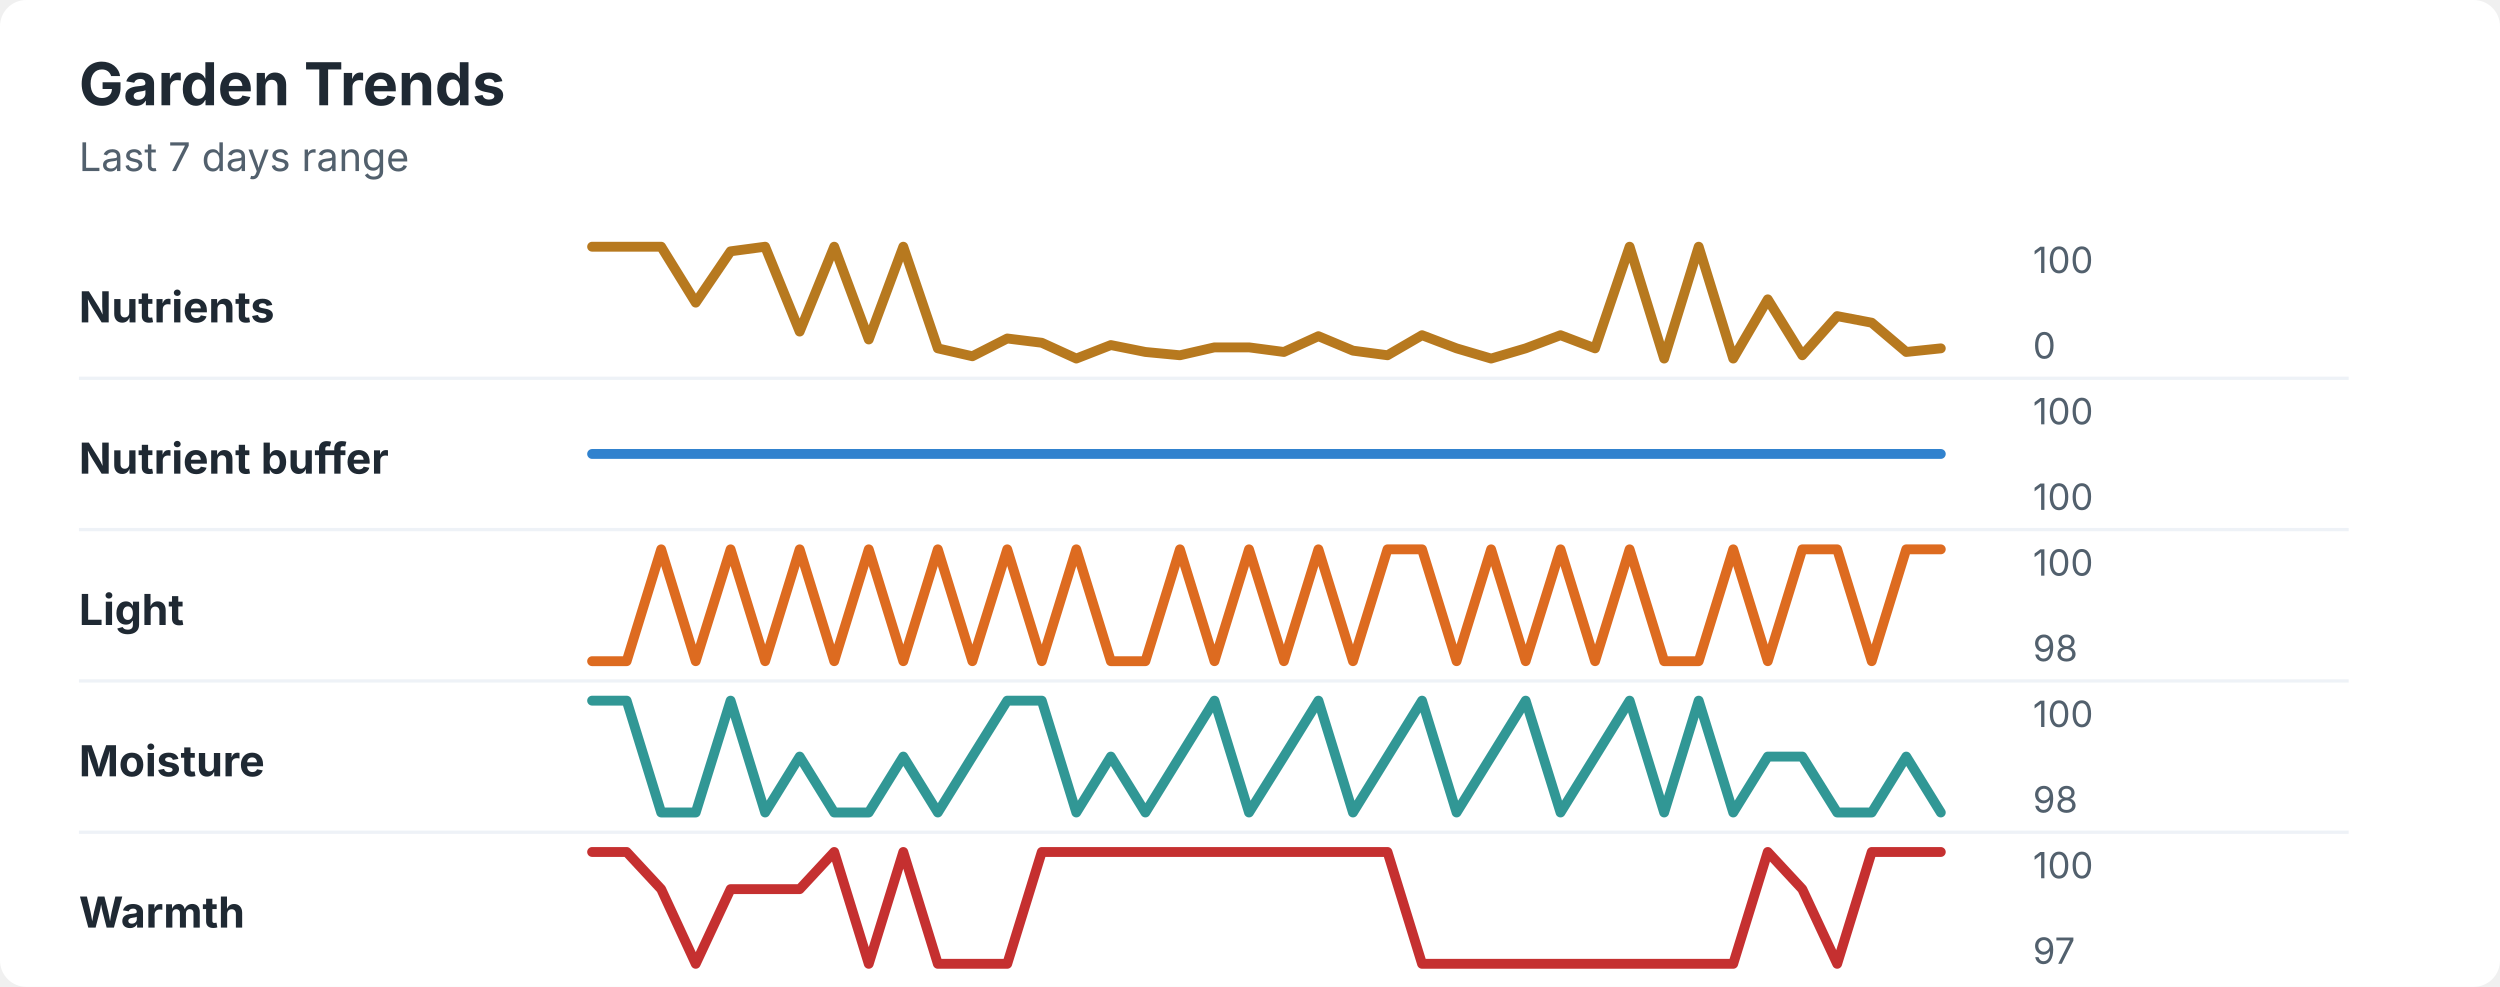
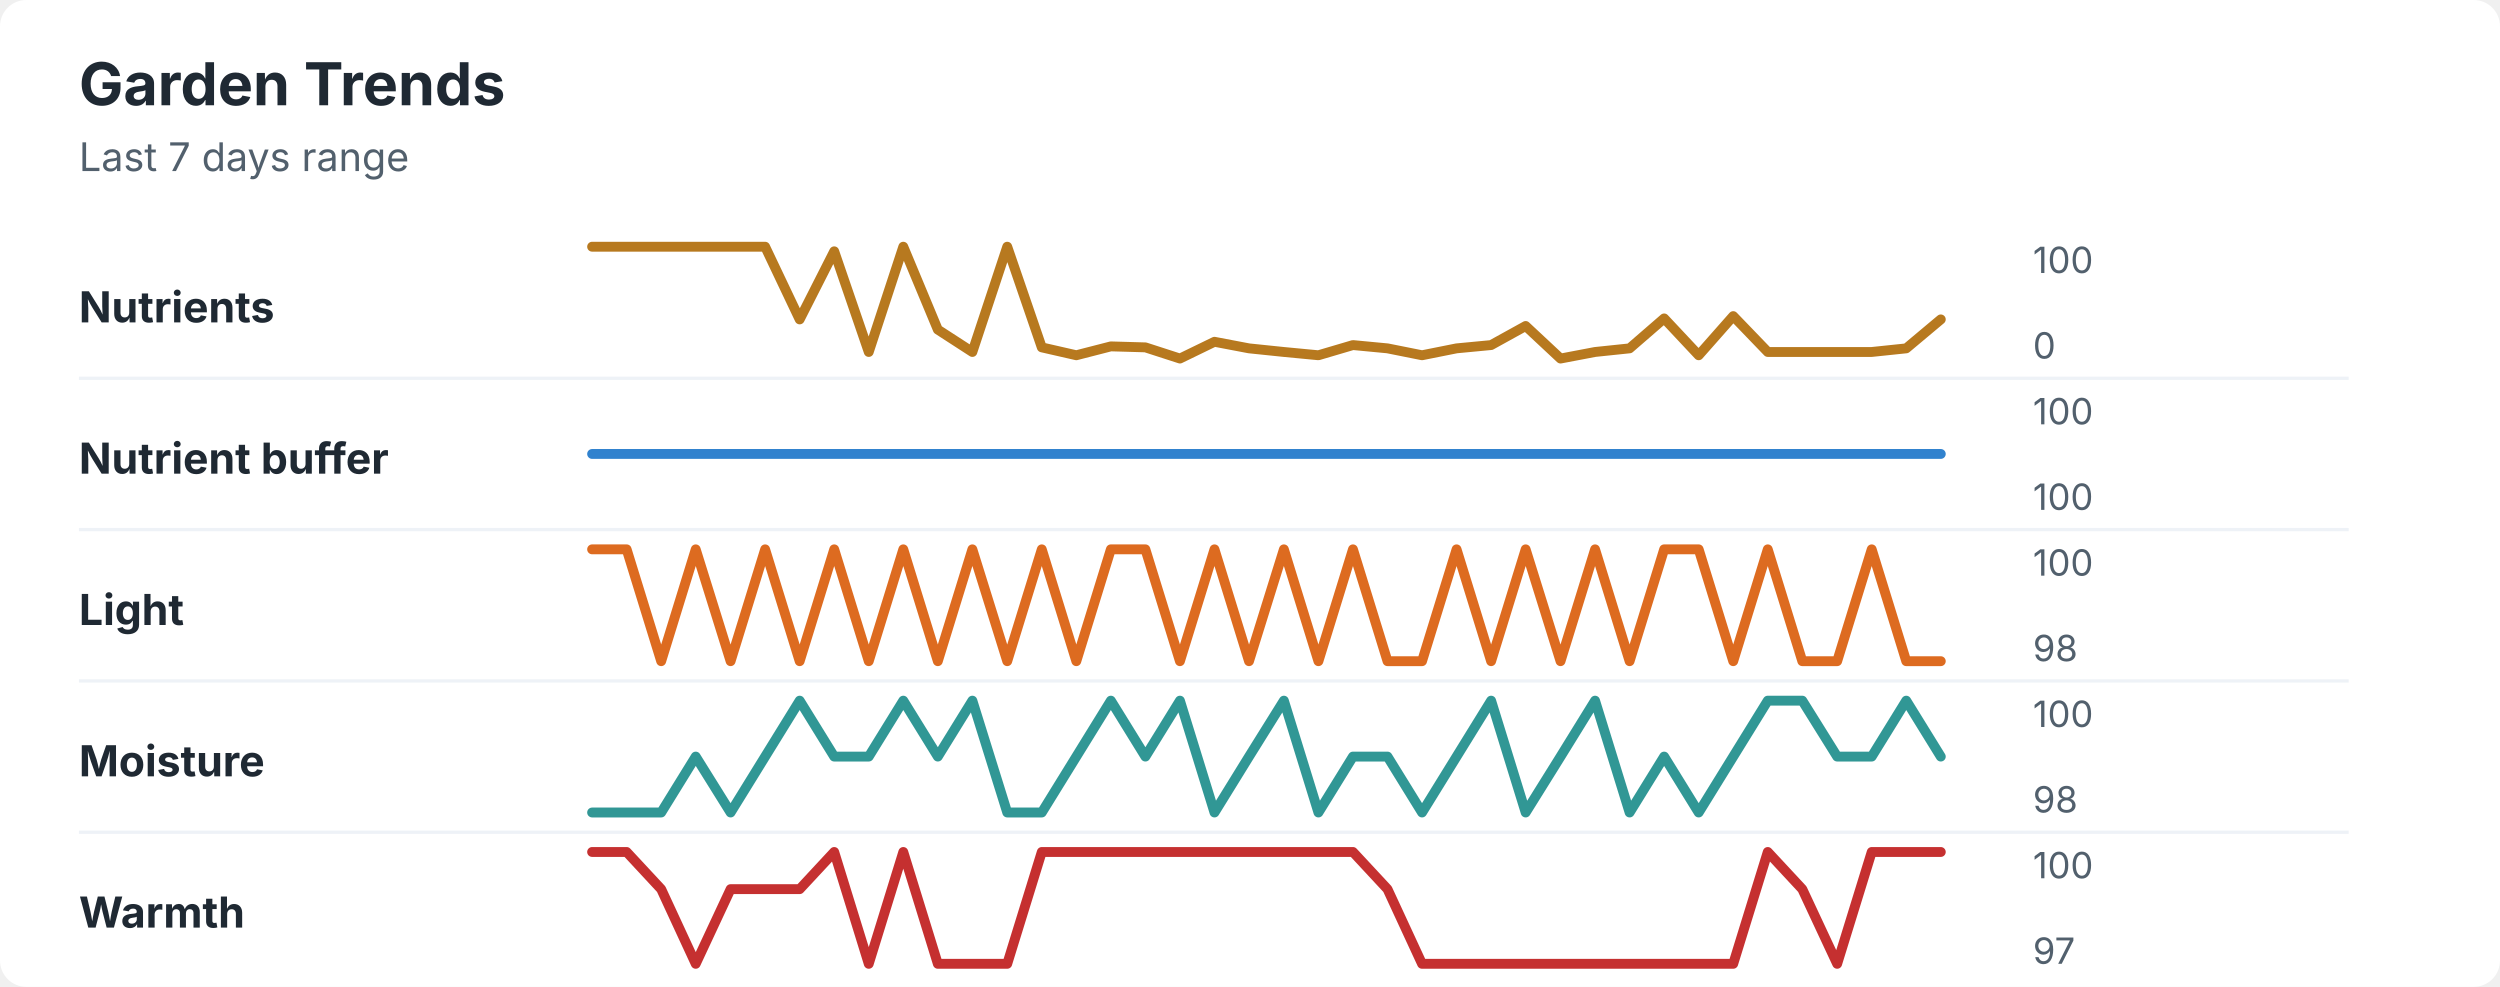
<svg xmlns="http://www.w3.org/2000/svg" width="760" height="300" viewBox="0 0 760 300" role="img" aria-labelledby="title desc">
  <rect width="760" height="300" rx="8" fill="#ffffff" />
  <style>
    text { font-family: -apple-system, BlinkMacSystemFont, "Segoe UI", sans-serif; }
    .title { font-size: 18px; font-weight: 700; fill: #1f2933; }
    .subtitle { font-size: 12px; fill: #52606d; }
    .label { font-size: 13px; font-weight: 650; fill: #1f2933; }
    .axis-value { font-size: 11px; fill: #52606d; }
    .separator { stroke: #eef2f7; stroke-width: 1; }
  </style>
  <text x="24" y="32" class="title">Garden Trends</text>
  <text x="24" y="52" class="subtitle">Last 7 days range</text>
  <text x="24" y="98" class="label">Nutrients</text>
-   <polyline points="180.0,75.0 190.5,75.0 201.0,75.0 211.5,92.0 222.1,76.4 232.6,75.0 243.1,100.8 253.6,75.0 264.1,103.2 274.6,75.0 285.1,105.9 295.6,108.3 306.2,102.9 316.7,104.2 327.2,109.0 337.7,104.9 348.2,107.0 358.7,108.0 369.2,105.6 379.7,105.6 390.3,107.0 400.8,102.2 411.3,106.6 421.8,108.0 432.3,101.9 442.8,105.9 453.3,109.0 463.8,105.9 474.4,101.9 484.9,105.9 495.4,75.0 505.9,109.0 516.4,75.0 526.9,109.0 537.4,91.0 547.9,108.0 558.5,96.1 569.0,98.1 579.5,107.0 590.0,105.9 " fill="none" stroke="#b7791f" stroke-width="3" stroke-linecap="round" stroke-linejoin="round" />
+   <polyline points="180.0,75.0 190.5,75.0 201.0,75.0 211.5,75.0 222.1,75.0 232.6,75.0 243.1,97.1 253.6,76.4 264.1,107.0 274.6,75.0 285.1,100.2 295.6,107.0 306.2,75.0 316.7,105.6 327.2,108.0 337.7,105.3 348.2,105.6 358.7,109.0 369.2,103.9 379.7,105.9 390.3,107.0 400.8,108.0 411.3,104.9 421.8,105.9 432.3,108.0 442.8,105.9 453.3,104.9 463.8,99.1 474.4,109.0 484.9,107.0 495.4,105.9 505.9,96.8 516.4,108.0 526.9,96.1 537.4,107.0 547.9,107.0 558.5,107.0 569.0,107.0 579.5,105.9 590.0,97.1 " fill="none" stroke="#b7791f" stroke-width="3" stroke-linecap="round" stroke-linejoin="round" />
  <text x="618" y="83" class="axis-value">100</text>
  <text x="618" y="109" class="axis-value">0</text>
  <line x1="24" y1="115.0" x2="714" y2="115.0" class="separator" />
  <text x="24" y="144" class="label">Nutrient buffer</text>
  <polyline points="180.0,138.0 190.5,138.0 201.0,138.0 211.5,138.0 222.1,138.0 232.6,138.0 243.1,138.0 253.6,138.0 264.1,138.0 274.6,138.0 285.1,138.0 295.6,138.0 306.2,138.0 316.7,138.0 327.2,138.0 337.7,138.0 348.2,138.0 358.7,138.0 369.2,138.0 379.7,138.0 390.3,138.0 400.8,138.0 411.3,138.0 421.8,138.0 432.3,138.0 442.8,138.0 453.3,138.0 463.8,138.0 474.4,138.0 484.9,138.0 495.4,138.0 505.9,138.0 516.4,138.0 526.9,138.0 537.4,138.0 547.9,138.0 558.5,138.0 569.0,138.0 579.5,138.0 590.0,138.0 " fill="none" stroke="#3182ce" stroke-width="3" stroke-linecap="round" stroke-linejoin="round" />
  <text x="618" y="129" class="axis-value">100</text>
  <text x="618" y="155" class="axis-value">100</text>
  <line x1="24" y1="161.0" x2="714" y2="161.0" class="separator" />
  <text x="24" y="190" class="label">Light</text>
-   <polyline points="180.0,201.0 190.5,201.0 201.0,167.0 211.5,201.0 222.1,167.0 232.6,201.0 243.1,167.0 253.6,201.0 264.1,167.0 274.6,201.0 285.1,167.0 295.6,201.0 306.2,167.0 316.7,201.0 327.2,167.0 337.7,201.0 348.2,201.0 358.7,167.0 369.2,201.0 379.7,167.0 390.3,201.0 400.8,167.0 411.3,201.0 421.8,167.0 432.3,167.0 442.8,201.0 453.3,167.0 463.8,201.0 474.4,167.0 484.9,201.0 495.4,167.0 505.9,201.0 516.4,201.0 526.9,167.0 537.4,201.0 547.9,167.0 558.5,167.0 569.0,201.0 579.5,167.0 590.0,167.0 " fill="none" stroke="#dd6b20" stroke-width="3" stroke-linecap="round" stroke-linejoin="round" />
+   <polyline points="180.0,167.0 190.5,167.0 201.0,201.0 211.5,167.0 222.1,201.0 232.6,167.0 243.1,201.0 253.6,167.0 264.1,201.0 274.6,167.0 285.1,201.0 295.6,167.0 306.2,201.0 316.7,167.0 327.2,201.0 337.7,167.0 348.2,167.0 358.7,201.0 369.2,167.0 379.7,201.0 390.3,167.0 400.8,201.0 411.3,167.0 421.8,201.0 432.3,201.0 442.8,167.0 453.3,201.0 463.8,167.0 474.4,201.0 484.9,167.0 495.4,201.0 505.9,167.0 516.4,167.0 526.9,201.0 537.4,167.0 547.9,201.0 558.5,201.0 569.0,167.0 579.5,201.0 590.0,201.0 " fill="none" stroke="#dd6b20" stroke-width="3" stroke-linecap="round" stroke-linejoin="round" />
  <text x="618" y="175" class="axis-value">100</text>
  <text x="618" y="201" class="axis-value">98</text>
  <line x1="24" y1="207.0" x2="714" y2="207.0" class="separator" />
  <text x="24" y="236" class="label">Moisture</text>
-   <polyline points="180.0,213.0 190.5,213.0 201.0,247.0 211.5,247.0 222.1,213.0 232.6,247.0 243.1,230.0 253.6,247.0 264.1,247.0 274.6,230.0 285.1,247.0 295.6,230.0 306.2,213.0 316.7,213.0 327.2,247.0 337.7,230.0 348.2,247.0 358.7,230.0 369.2,213.0 379.7,247.0 390.3,230.0 400.8,213.0 411.3,247.0 421.8,230.0 432.3,213.0 442.8,247.0 453.3,230.0 463.8,213.0 474.4,247.0 484.9,230.0 495.4,213.0 505.9,247.0 516.4,213.0 526.9,247.0 537.4,230.0 547.9,230.0 558.5,247.0 569.0,247.0 579.5,230.0 590.0,247.0 " fill="none" stroke="#319795" stroke-width="3" stroke-linecap="round" stroke-linejoin="round" />
+   <polyline points="180.0,247.0 190.5,247.0 201.0,247.0 211.5,230.0 222.1,247.0 232.6,230.0 243.1,213.0 253.6,230.0 264.1,230.0 274.6,213.0 285.1,230.0 295.6,213.0 306.2,247.0 316.7,247.0 327.2,230.0 337.7,213.0 348.2,230.0 358.7,213.0 369.2,247.0 379.7,230.0 390.3,213.0 400.8,247.0 411.3,230.0 421.8,230.0 432.3,247.0 442.8,230.0 453.3,213.0 463.8,247.0 474.4,230.0 484.9,213.0 495.4,247.0 505.9,230.0 516.4,247.0 526.9,230.0 537.4,213.0 547.9,213.0 558.5,230.0 569.0,230.0 579.5,213.0 590.0,230.0 " fill="none" stroke="#319795" stroke-width="3" stroke-linecap="round" stroke-linejoin="round" />
  <text x="618" y="221" class="axis-value">100</text>
  <text x="618" y="247" class="axis-value">98</text>
  <line x1="24" y1="253.0" x2="714" y2="253.0" class="separator" />
  <text x="24" y="282" class="label">Warmth</text>
-   <polyline points="180.0,259.0 190.5,259.0 201.0,270.3 211.5,293.0 222.1,270.3 232.6,270.3 243.1,270.3 253.6,259.0 264.1,293.0 274.6,259.0 285.1,293.0 295.6,293.0 306.2,293.0 316.7,259.0 327.2,259.0 337.7,259.0 348.2,259.0 358.7,259.0 369.2,259.0 379.7,259.0 390.3,259.0 400.8,259.0 411.3,259.0 421.8,259.0 432.3,293.0 442.8,293.0 453.3,293.0 463.8,293.0 474.4,293.0 484.9,293.0 495.4,293.0 505.9,293.0 516.4,293.0 526.9,293.0 537.4,259.0 547.9,270.3 558.5,293.0 569.0,259.0 579.5,259.0 590.0,259.0 " fill="none" stroke="#c53030" stroke-width="3" stroke-linecap="round" stroke-linejoin="round" />
+   <polyline points="180.0,259.0 190.5,259.0 201.0,270.3 211.5,293.0 222.1,270.3 232.6,270.3 243.1,270.3 253.6,259.0 264.1,293.0 274.6,259.0 285.1,293.0 295.6,293.0 306.2,293.0 316.7,259.0 327.2,259.0 337.7,259.0 348.2,259.0 358.7,259.0 369.2,259.0 379.7,259.0 390.3,259.0 400.8,259.0 411.3,259.0 421.8,270.3 432.3,293.0 442.8,293.0 453.3,293.0 463.8,293.0 474.4,293.0 484.9,293.0 495.4,293.0 505.9,293.0 516.4,293.0 526.9,293.0 537.4,259.0 547.9,270.3 558.5,293.0 569.0,259.0 579.5,259.0 590.0,259.0 " fill="none" stroke="#c53030" stroke-width="3" stroke-linecap="round" stroke-linejoin="round" />
  <text x="618" y="267" class="axis-value">100</text>
  <text x="618" y="293" class="axis-value">97</text>
</svg>
